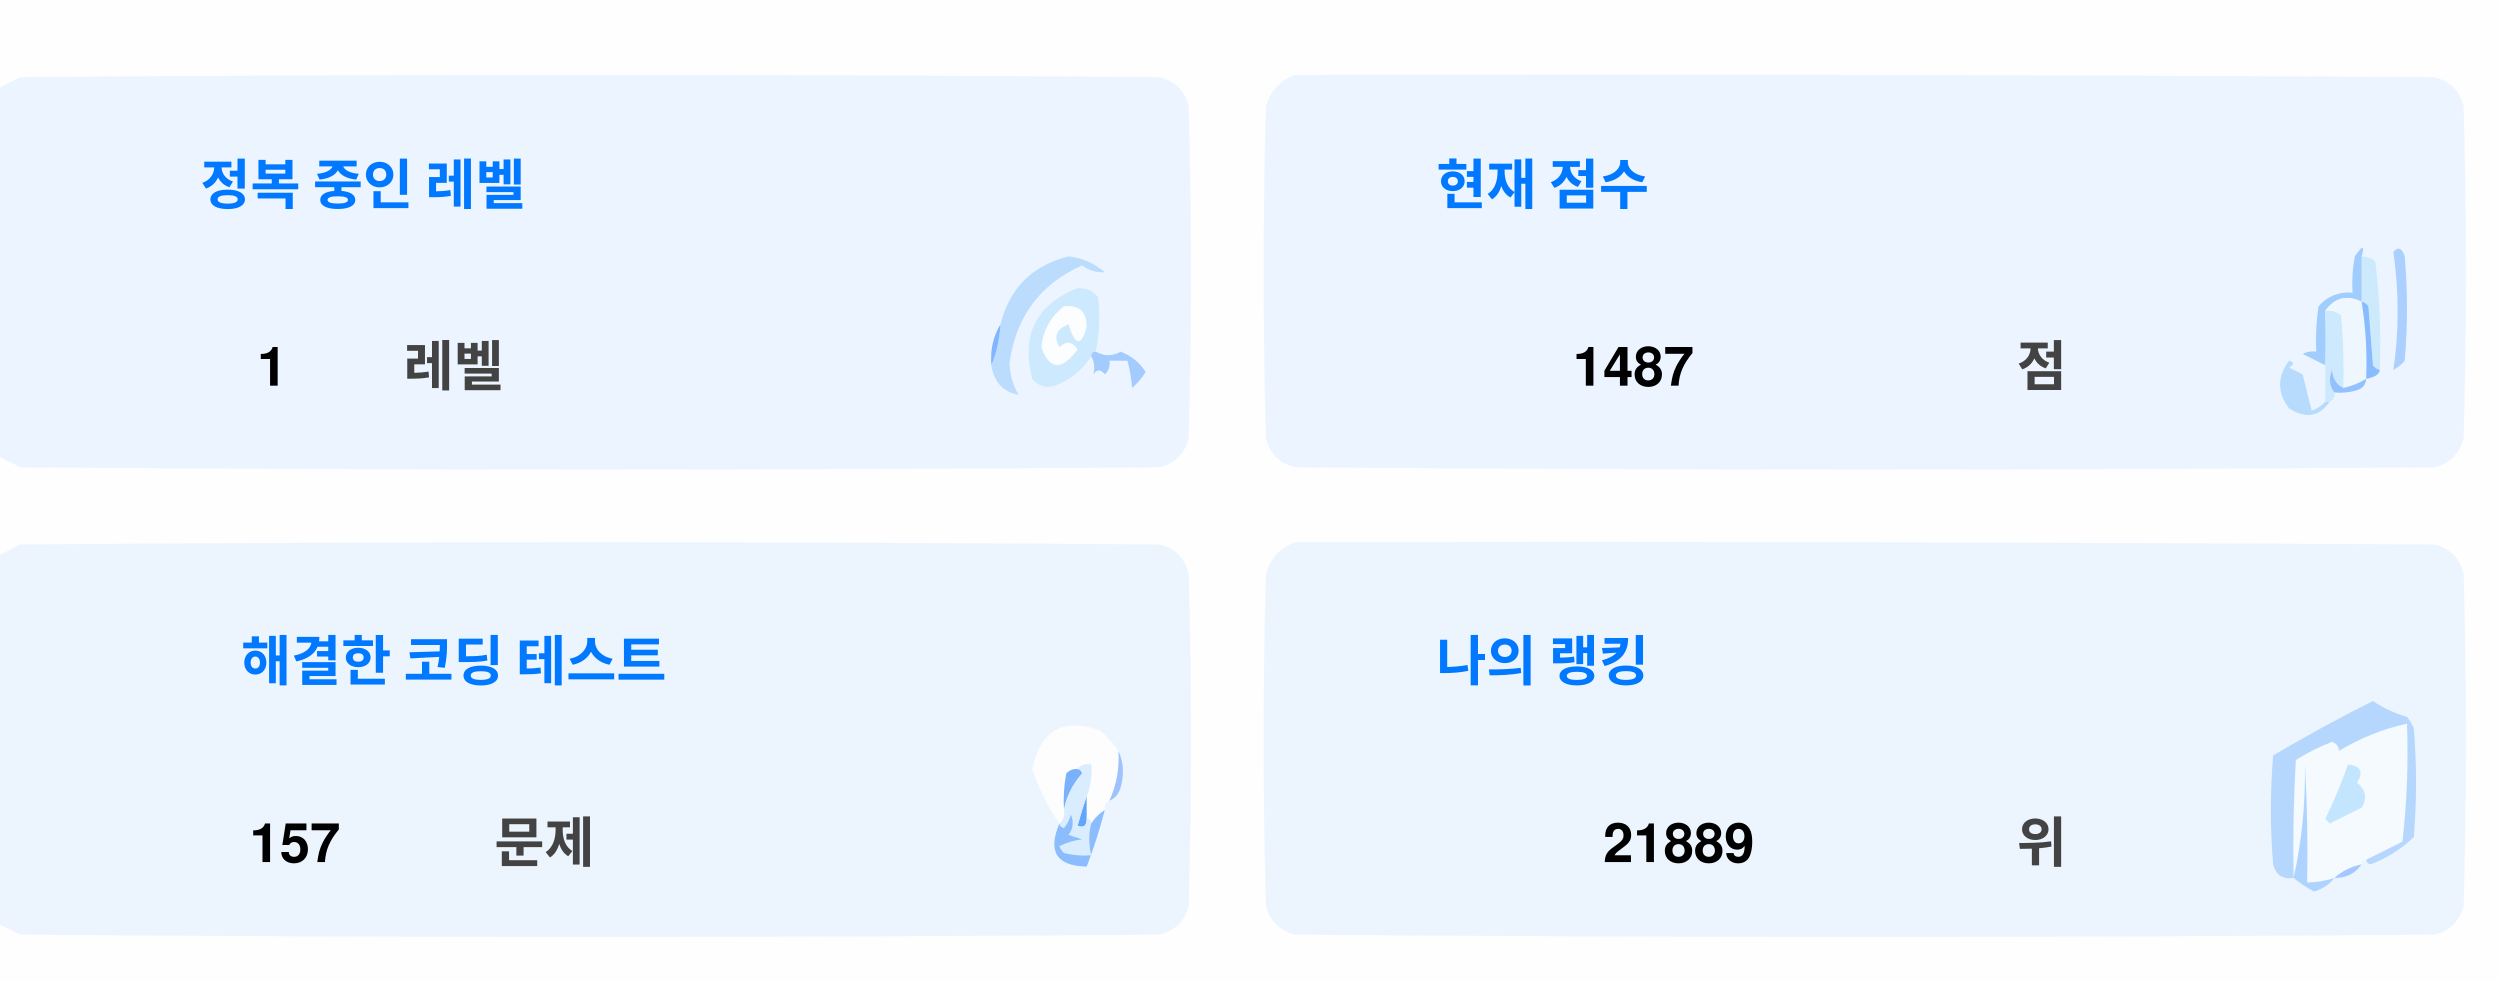
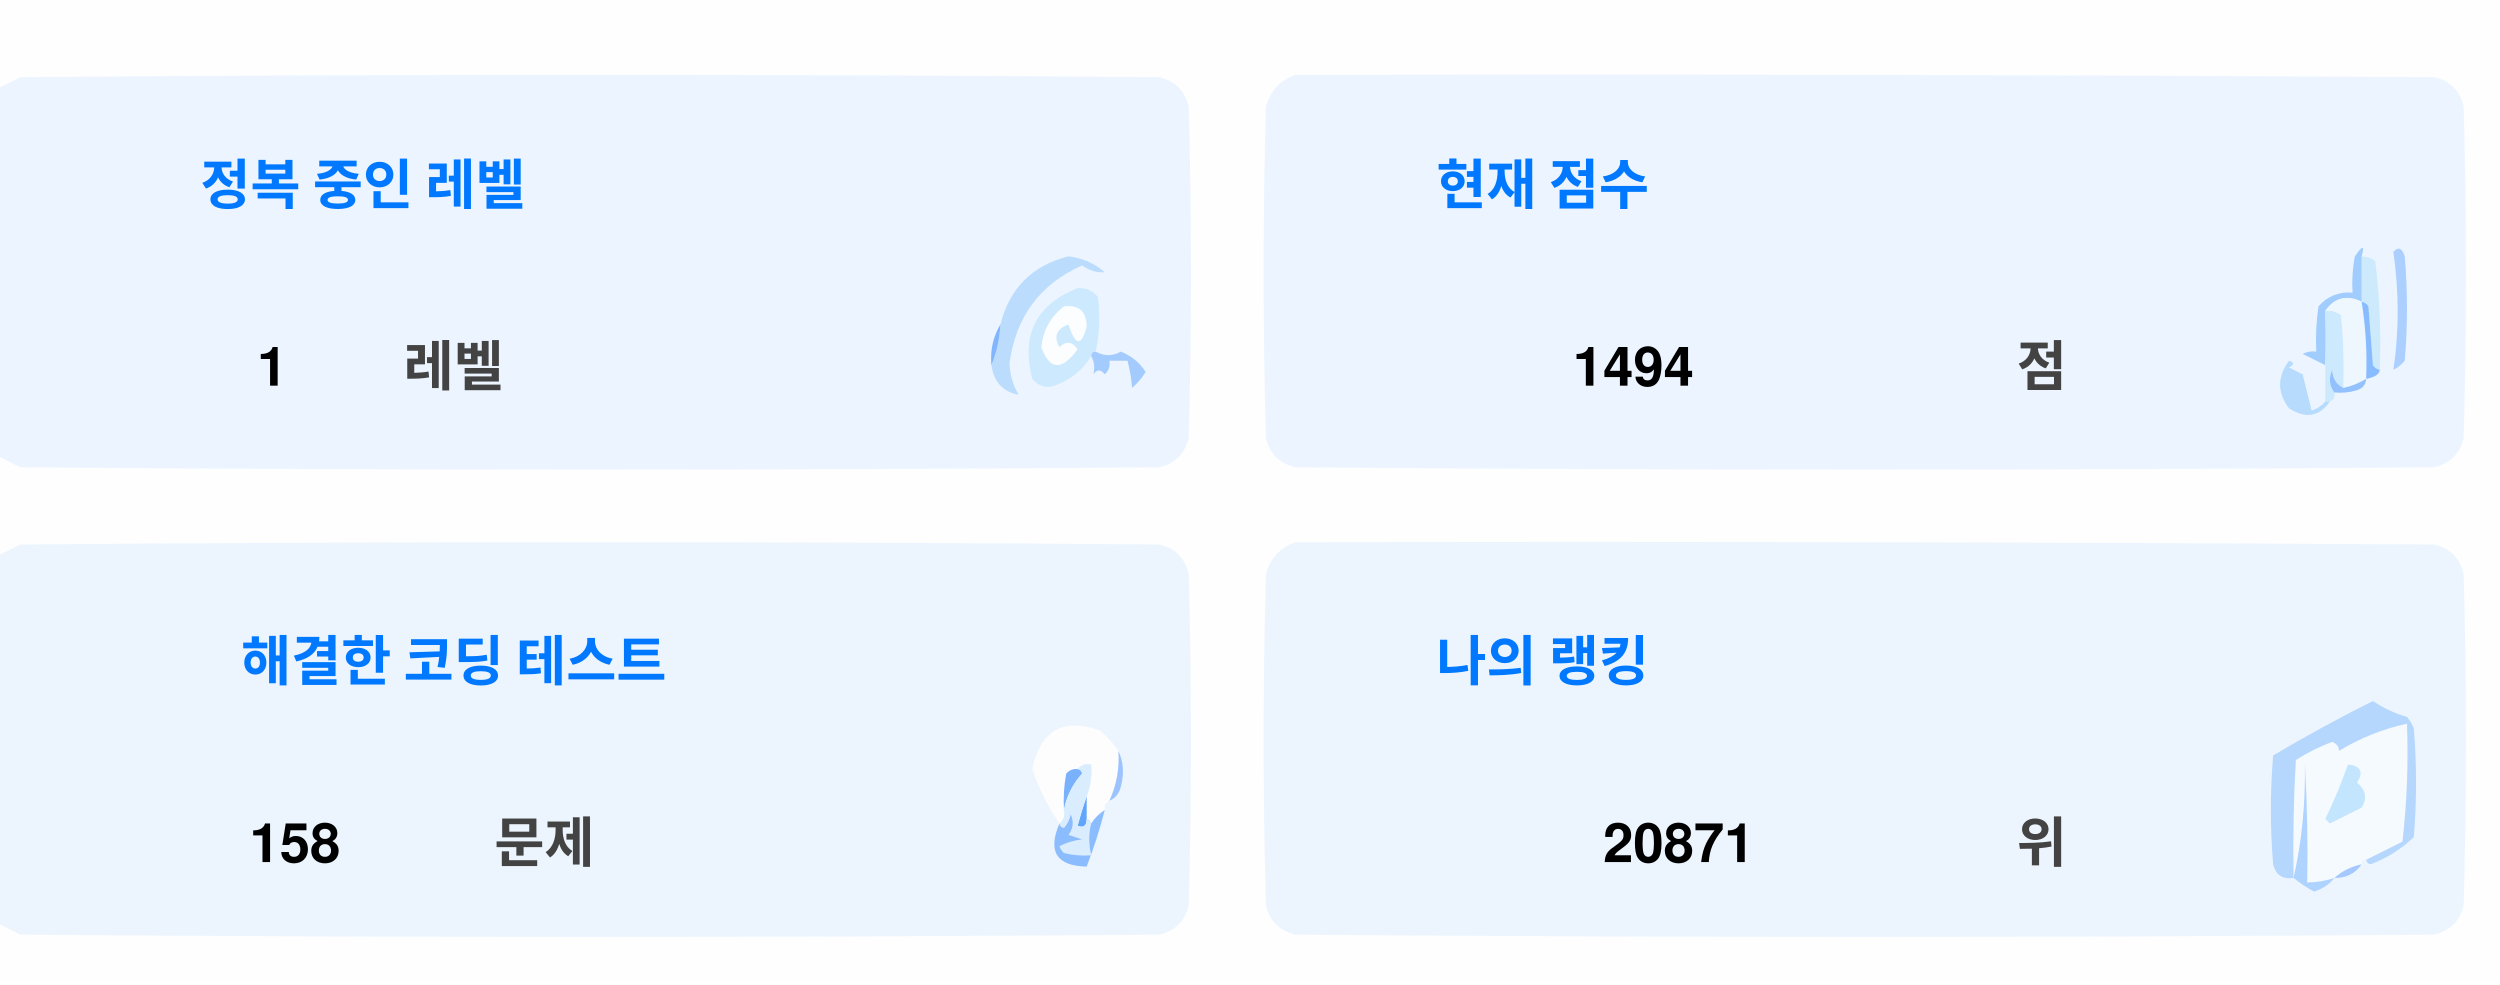
<svg xmlns="http://www.w3.org/2000/svg" version="1.1" width="551px" height="217px" style="shape-rendering:geometricPrecision; text-rendering:geometricPrecision; image-rendering:optimizeQuality; fill-rule:evenodd; clip-rule:evenodd">
  <style>.title {fill: #434343;font-size: 1rem;line-height: 1.5rem;font-weight: bold;font-family: -apple-system, BlinkMacSystemFont, Segoe UI, Helvetica, Arial, sans-serif, Apple Color Emoji, Segoe UI Emoji;}.desc {fill: #434343;font-size: 2.5rem;font-weight: bold;line-height: 1.5rem;font-family: -apple-system, BlinkMacSystemFont, Segoe UI, Helvetica, Arial, sans-serif, Apple Color Emoji, Segoe UI Emoji;}.desc-2 {fill: #434343;font-size: 1rem;font-weight: bold;line-height: 1.5rem;font-family: -apple-system, BlinkMacSystemFont, Segoe UI, Helvetica, Arial, sans-serif, Apple Color Emoji, Segoe UI Emoji;}.text, .desc {animation: twinkling 4s ease-in-out infinite;}@keyframes twinkling {40% { opacity: 1; }50% { opacity: 0.5; }60% { opacity: 1; }70% { opacity: 0.5; }80% { opacity: 1; }}</style>
  <g>
    <path style="opacity:1" fill="#fefefe" d="M -0.5,-0.5 C 183.167,-0.5 366.833,-0.5 550.5,-0.5C 550.5,71.833 550.5,144.167 550.5,216.5C 366.833,216.5 183.167,216.5 -0.5,216.5C -0.5,212.167 -0.5,207.833 -0.5,203.5C 1.14,204.32 2.807,205.153 4.5,206C 88.167,206.667 171.833,206.667 255.5,206C 259,205.167 261.167,203 262,199.5C 262.667,175.167 262.667,150.833 262,126.5C 261.167,123 259,120.833 255.5,120C 171.833,119.333 88.167,119.333 4.5,120C 2.807,120.847 1.14,121.68 -0.5,122.5C -0.5,115.167 -0.5,107.833 -0.5,100.5C 1.14,101.32 2.807,102.153 4.5,103C 88.167,103.667 171.833,103.667 255.5,103C 259,102.167 261.167,100 262,96.5C 262.667,72.167 262.667,47.833 262,23.5C 261.167,20 259,17.833 255.5,17C 171.833,16.333 88.167,16.333 4.5,17C 2.807,17.847 1.14,18.68 -0.5,19.5C -0.5,12.833 -0.5,6.167 -0.5,-0.5 Z" />
  </g>
  <g>
    <path style="opacity:1" fill="#ecf5ff" d="M -0.5,100.5 C -0.5,73.5 -0.5,46.5 -0.5,19.5C 1.14,18.68 2.807,17.847 4.5,17C 88.167,16.333 171.833,16.333 255.5,17C 259,17.833 261.167,20 262,23.5C 262.667,47.833 262.667,72.167 262,96.5C 261.167,100 259,102.167 255.5,103C 171.833,103.667 88.167,103.667 4.5,103C 2.807,102.153 1.14,101.32 -0.5,100.5 Z" />
  </g>
  <g>
    <path style="opacity:1" fill="#ecf5ff" d="M 285.5,16.5 C 369.167,16.333 452.834,16.5 536.5,17C 540,17.833 542.167,20 543,23.5C 543.667,47.833 543.667,72.167 543,96.5C 542.167,100 540,102.167 536.5,103C 452.833,103.667 369.167,103.667 285.5,103C 282,102.167 279.833,100 279,96.5C 278.333,72.167 278.333,47.833 279,23.5C 280.018,19.985 282.185,17.652 285.5,16.5 Z" />
  </g>
  <g>
    <path style="opacity:1" fill="#cdeafd" d="M 520.5,56.5 C 521.583,56.539 522.583,56.873 523.5,57.5C 524.498,65.472 524.831,73.472 524.5,81.5C 523.883,81.389 523.383,81.056 523,80.5C 522.667,76.167 522.333,71.833 522,67.5C 521.617,66.944 521.117,66.611 520.5,66.5C 520.5,63.167 520.5,59.833 520.5,56.5 Z" />
  </g>
  <g>
    <path style="opacity:1" fill="#abcfff" d="M 527.5,55.5 C 528.566,54.308 529.399,54.641 530,56.5C 530.667,64.167 530.667,71.833 530,79.5C 529.311,80.357 528.478,81.023 527.5,81.5C 528.758,73.08 528.758,64.414 527.5,55.5 Z" />
  </g>
  <g>
    <path style="opacity:1" fill="#bbdcfd" d="M 218.5,80.5 C 219.657,77.727 220.324,74.727 220.5,71.5C 222.49,63.51 227.49,58.51 235.5,56.5C 238.528,56.847 241.194,58.014 243.5,60C 241.744,60.141 240.078,59.641 238.5,58.5C 229.247,62.607 223.914,69.773 222.5,80C 222.565,82.526 223.232,84.859 224.5,87C 221.07,86.397 219.07,84.231 218.5,80.5 Z" />
  </g>
  <g>
    <path style="opacity:1" fill="#cde9fd" d="M 241.5,77.5 C 240.833,77.5 240.5,77.833 240.5,78.5C 238.628,81.529 235.961,83.695 232.5,85C 230.536,85.624 228.869,85.124 227.5,83.5C 225.021,73.791 228.354,67.124 237.5,63.5C 239.374,63.39 240.874,64.056 242,65.5C 242.497,69.524 242.331,73.524 241.5,77.5 Z" />
  </g>
  <g>
    <path style="opacity:1" fill="#fcfdfe" d="M 234.5,67.5 C 237.826,67.162 239.493,68.662 239.5,72C 238.334,76.434 237,76.267 235.5,71.5C 232.832,72.515 232.166,74.182 233.5,76.5C 235.017,75.089 236.351,75.256 237.5,77C 234.006,81.771 231.34,81.605 229.5,76.5C 229.904,72.771 231.571,69.771 234.5,67.5 Z" />
  </g>
  <g>
    <path style="opacity:1" fill="#a1ccfe" d="M 520.5,56.5 C 520.5,59.833 520.5,63.167 520.5,66.5C 517.238,64.922 514.572,65.589 512.5,68.5C 512.617,72.81 512.617,76.81 512.5,80.5C 510.86,79.68 509.193,78.847 507.5,78C 508.448,77.517 509.448,77.35 510.5,77.5C 510.335,74.15 510.502,70.817 511,67.5C 512.995,65.253 515.495,64.253 518.5,64.5C 518.336,61.813 518.503,59.146 519,56.5C 520.731,53.969 521.231,53.969 520.5,56.5 Z" />
  </g>
  <g>
    <path style="opacity:1" fill="#cde9fd" d="M 512.5,68.5 C 513.822,68.33 514.989,68.663 516,69.5C 516.499,74.823 516.666,80.156 516.5,85.5C 514.955,84.77 514.122,83.437 514,81.5C 513.22,83.387 513.387,85.054 514.5,86.5C 514.672,87.492 514.338,88.158 513.5,88.5C 513.167,88.5 512.833,88.5 512.5,88.5C 512.5,85.833 512.5,83.167 512.5,80.5C 512.617,76.81 512.617,72.81 512.5,68.5 Z" />
  </g>
  <g>
    <path style="opacity:1" fill="#eef6fe" d="M 520.5,66.5 C 521.407,72.106 521.74,77.773 521.5,83.5C 519.95,84.441 518.284,85.108 516.5,85.5C 516.666,80.156 516.499,74.823 516,69.5C 514.989,68.663 513.822,68.33 512.5,68.5C 514.572,65.589 517.238,64.922 520.5,66.5 Z" />
  </g>
  <g>
    <path style="opacity:1" fill="#88bcff" d="M 520.5,66.5 C 521.117,66.611 521.617,66.944 522,67.5C 522.333,71.833 522.667,76.167 523,80.5C 523.383,81.056 523.883,81.389 524.5,81.5C 524.445,82.469 523.445,83.136 521.5,83.5C 521.74,77.773 521.407,72.106 520.5,66.5 Z" />
  </g>
  <g>
    <path style="opacity:1" fill="#82b5fe" d="M 220.5,71.5 C 220.324,74.727 219.657,77.727 218.5,80.5C 218.215,77.171 218.882,74.171 220.5,71.5 Z" />
  </g>
  <g>
    <path style="opacity:1" fill="#a3cbfe" d="M 240.5,78.5 C 240.5,77.833 240.833,77.5 241.5,77.5C 243.391,78.536 245.224,78.536 247,77.5C 249.391,78.429 251.225,79.929 252.5,82C 251.681,83.319 250.681,84.486 249.5,85.5C 249.409,83.777 249.075,81.777 248.5,79.5C 247.167,79.5 245.833,79.5 244.5,79.5C 244.719,80.675 244.386,81.675 243.5,82.5C 242.575,81.359 241.741,81.359 241,82.5C 241.331,80.981 241.164,79.648 240.5,78.5 Z" />
  </g>
  <g>
    <path style="opacity:1" fill="#b7dbfd" d="M 512.5,88.5 C 512.833,88.5 513.167,88.5 513.5,88.5C 511.199,91.857 508.199,92.357 504.5,90C 501.872,86.535 501.872,83.035 504.5,79.5C 505.696,79.846 505.696,80.346 504.5,81C 505.5,81.5 506.5,82 507.5,82.5C 508.167,85.167 508.833,87.833 509.5,90.5C 510.739,90.058 511.739,89.391 512.5,88.5 Z" />
  </g>
  <g>
    <path style="opacity:1" fill="#92c1fe" d="M 516.5,85.5 C 518.284,85.108 519.95,84.441 521.5,83.5C 521.423,84.75 520.756,85.583 519.5,86C 517.866,86.493 516.199,86.66 514.5,86.5C 513.387,85.054 513.22,83.387 514,81.5C 514.122,83.437 514.955,84.77 516.5,85.5 Z" />
  </g>
  <g>
    <path style="opacity:1" fill="#ecf5fe" d="M -0.5,203.5 C -0.5,176.5 -0.5,149.5 -0.5,122.5C 1.14,121.68 2.807,120.847 4.5,120C 88.167,119.333 171.833,119.333 255.5,120C 259,120.833 261.167,123 262,126.5C 262.667,150.833 262.667,175.167 262,199.5C 261.167,203 259,205.167 255.5,206C 171.833,206.667 88.167,206.667 4.5,206C 2.807,205.153 1.14,204.32 -0.5,203.5 Z" />
  </g>
  <g>
    <path style="opacity:1" fill="#ecf5fe" d="M 285.5,119.5 C 369.167,119.333 452.834,119.5 536.5,120C 540,120.833 542.167,123 543,126.5C 543.667,150.833 543.667,175.167 543,199.5C 542.167,203 540,205.167 536.5,206C 452.833,206.667 369.167,206.667 285.5,206C 282,205.167 279.833,203 279,199.5C 278.333,175.167 278.333,150.833 279,126.5C 280.018,122.985 282.185,120.652 285.5,119.5 Z" />
  </g>
  <g>
    <path style="opacity:1" fill="#fdfdfe" d="M 246.5,165.5 C 246.758,169.367 246.092,173.034 244.5,176.5C 243.662,176.842 243.328,177.508 243.5,178.5C 242.272,179.306 241.272,180.306 240.5,181.5C 240.5,180.833 240.167,180.5 239.5,180.5C 239.5,178.833 239.5,177.167 239.5,175.5C 240.369,173.283 240.702,170.95 240.5,168.5C 239.209,168.263 238.209,168.596 237.5,169.5C 236.504,169.414 235.671,169.748 235,170.5C 234.503,173.146 234.336,175.813 234.5,178.5C 234.737,179.791 234.404,180.791 233.5,181.5C 230.986,177.806 228.986,173.806 227.5,169.5C 229.309,160.957 234.309,158.124 242.5,161C 244.07,162.397 245.404,163.897 246.5,165.5 Z" />
  </g>
  <g>
    <path style="opacity:1" fill="#f5faff" d="M 521.5,189.5 C 520.833,189.5 520.5,189.833 520.5,190.5C 518.181,190.992 516.181,191.992 514.5,193.5C 512.565,194.15 510.565,194.483 508.5,194.5C 508.666,185.827 508.5,177.16 508,168.5C 508.141,177.227 507.308,185.56 505.5,193.5C 505.334,184.827 505.5,176.16 506,167.5C 508.527,165.903 511.194,164.57 514,163.5C 515.011,163.892 515.511,164.559 515.5,165.5C 520.21,162.641 525.21,160.641 530.5,159.5C 530.831,168.192 530.498,176.859 529.5,185.5C 526.807,186.847 524.14,188.18 521.5,189.5 Z" />
  </g>
  <g>
    <path style="opacity:1" fill="#b6d7fd" d="M 521.5,189.5 C 524.14,188.18 526.807,186.847 529.5,185.5C 530.498,176.859 530.831,168.192 530.5,159.5C 525.21,160.641 520.21,162.641 515.5,165.5C 515.511,164.559 515.011,163.892 514,163.5C 511.194,164.57 508.527,165.903 506,167.5C 505.5,176.16 505.334,184.827 505.5,193.5C 503.089,193.863 501.589,192.863 501,190.5C 500.333,182.5 500.333,174.5 501,166.5C 508.173,162.246 515.507,158.246 523,154.5C 525.304,156.068 527.804,157.235 530.5,158C 531.126,158.75 531.626,159.584 532,160.5C 532.667,168.5 532.667,176.5 532,184.5C 529.292,187.111 526.125,189.111 522.5,190.5C 521.893,190.376 521.56,190.043 521.5,189.5 Z" />
  </g>
  <g>
    <path style="opacity:1" fill="#c3e5fe" d="M 517.5,168.5 C 520.317,168.801 520.984,170.134 519.5,172.5C 521.439,174.122 521.772,175.956 520.5,178C 518.167,179.167 515.833,180.333 513.5,181.5C 513.167,181.167 512.833,180.833 512.5,180.5C 514.414,176.515 516.081,172.515 517.5,168.5 Z" />
  </g>
  <g>
    <path style="opacity:1" fill="#7ab1fc" d="M 237.5,169.5 C 238.043,169.56 238.376,169.893 238.5,170.5C 236.395,172.836 235.062,175.503 234.5,178.5C 234.336,175.813 234.503,173.146 235,170.5C 235.671,169.748 236.504,169.414 237.5,169.5 Z" />
  </g>
  <g>
    <path style="opacity:1" fill="#afd3ff" d="M 514.5,193.5 C 513.378,194.947 511.878,195.947 510,196.5C 508.348,195.601 506.848,194.601 505.5,193.5C 507.308,185.56 508.141,177.227 508,168.5C 508.5,177.16 508.666,185.827 508.5,194.5C 510.565,194.483 512.565,194.15 514.5,193.5 Z" />
  </g>
  <g>
    <path style="opacity:1" fill="#9cc3fd" d="M 246.5,165.5 C 247.634,167.966 247.801,170.633 247,173.5C 246.623,174.942 245.79,175.942 244.5,176.5C 246.092,173.034 246.758,169.367 246.5,165.5 Z" />
  </g>
  <g>
    <path style="opacity:1" fill="#62a6fc" d="M 239.5,175.5 C 239.5,177.167 239.5,178.833 239.5,180.5C 239.483,182.028 238.816,182.528 237.5,182C 238.117,179.723 238.784,177.556 239.5,175.5 Z" />
  </g>
  <g>
    <path style="opacity:1" fill="#daedfe" d="M 237.5,169.5 C 238.209,168.596 239.209,168.263 240.5,168.5C 240.702,170.95 240.369,173.283 239.5,175.5C 238.784,177.556 238.117,179.723 237.5,182C 238.816,182.528 239.483,182.028 239.5,180.5C 240.167,180.5 240.5,180.833 240.5,181.5C 239.918,183.669 239.918,186.002 240.5,188.5C 238.473,188.662 236.473,188.495 234.5,188C 234.043,187.586 233.709,187.086 233.5,186.5C 235.078,185.702 236.744,185.202 238.5,185C 237.5,184.667 236.5,184.333 235.5,184C 236.554,182.612 236.72,181.112 236,179.5C 235.751,180.624 235.251,181.624 234.5,182.5C 233.893,182.376 233.56,182.043 233.5,181.5C 234.404,180.791 234.737,179.791 234.5,178.5C 235.062,175.503 236.395,172.836 238.5,170.5C 238.376,169.893 238.043,169.56 237.5,169.5 Z" />
  </g>
  <g>
    <path style="opacity:1" fill="#8bbcfd" d="M 243.5,178.5 C 242.395,182.803 241.062,186.969 239.5,191C 232.857,190.847 230.857,187.68 233.5,181.5C 233.56,182.043 233.893,182.376 234.5,182.5C 235.251,181.624 235.751,180.624 236,179.5C 236.72,181.112 236.554,182.612 235.5,184C 236.5,184.333 237.5,184.667 238.5,185C 236.744,185.202 235.078,185.702 233.5,186.5C 233.709,187.086 234.043,187.586 234.5,188C 236.473,188.495 238.473,188.662 240.5,188.5C 239.918,186.002 239.918,183.669 240.5,181.5C 241.272,180.306 242.272,179.306 243.5,178.5 Z" />
  </g>
  <g>
    <path style="opacity:1" fill="#a4c8ff" d="M 520.5,190.5 C 519.089,192.539 517.089,193.539 514.5,193.5C 516.181,191.992 518.181,190.992 520.5,190.5 Z" />
  </g>
  <text text-anchor="middle" x="80" y="45" class="title" style="fill:#0078ff;" stroke="#none" stroke-width="1">정복 중인 레벨</text>
  <text text-anchor="middle" x="60" y="85" class="desc" style="fill:#000000;" stroke="#none" stroke-width="1">1</text>
  <text text-anchor="middle" x="100" y="85" class="desc-2" style="fill:#434343;" stroke="#none" stroke-width="1">레벨</text>
  <text text-anchor="middle" x="340" y="45" class="title" style="fill:#0078ff;" stroke="#none" stroke-width="1">현재 점수</text>
-   <text text-anchor="middle" x="360" y="85" class="desc" style="fill:#000000;" stroke="#none" stroke-width="1">1487</text>
+   <text text-anchor="middle" x="360" y="85" class="desc" style="fill:#000000;" stroke="#none" stroke-width="1">1494</text>
  <text text-anchor="middle" x="450" y="85" class="desc-2" style="fill:#434343;" stroke="#none" stroke-width="1">점</text>
  <text text-anchor="middle" x="100" y="150" class="title" style="fill:#0078ff;" stroke="#none" stroke-width="1">해결한 코딩 테스트</text>
-   <text text-anchor="middle" x="65" y="190" class="desc" style="fill:#000000;" stroke="#none" stroke-width="1">157</text>
+   <text text-anchor="middle" x="65" y="190" class="desc" style="fill:#000000;" stroke="#none" stroke-width="1">158</text>
  <text text-anchor="middle" x="120" y="190" class="desc-2" style="fill:#434343;" stroke="#none" stroke-width="1">문제</text>
  <text text-anchor="middle" x="340" y="150" class="title" style="fill:#0078ff;" stroke="#none" stroke-width="1">나의 랭킹</text>
-   <text text-anchor="middle" x="370" y="190" class="desc" style="fill:#000000;" stroke="#none" stroke-width="1">21889</text>
+   <text text-anchor="middle" x="370" y="190" class="desc" style="fill:#000000;" stroke="#none" stroke-width="1">20871</text>
  <text text-anchor="middle" x="450" y="190" class="desc-2" style="fill:#434343;" stroke="#none" stroke-width="1">위</text>
</svg>
